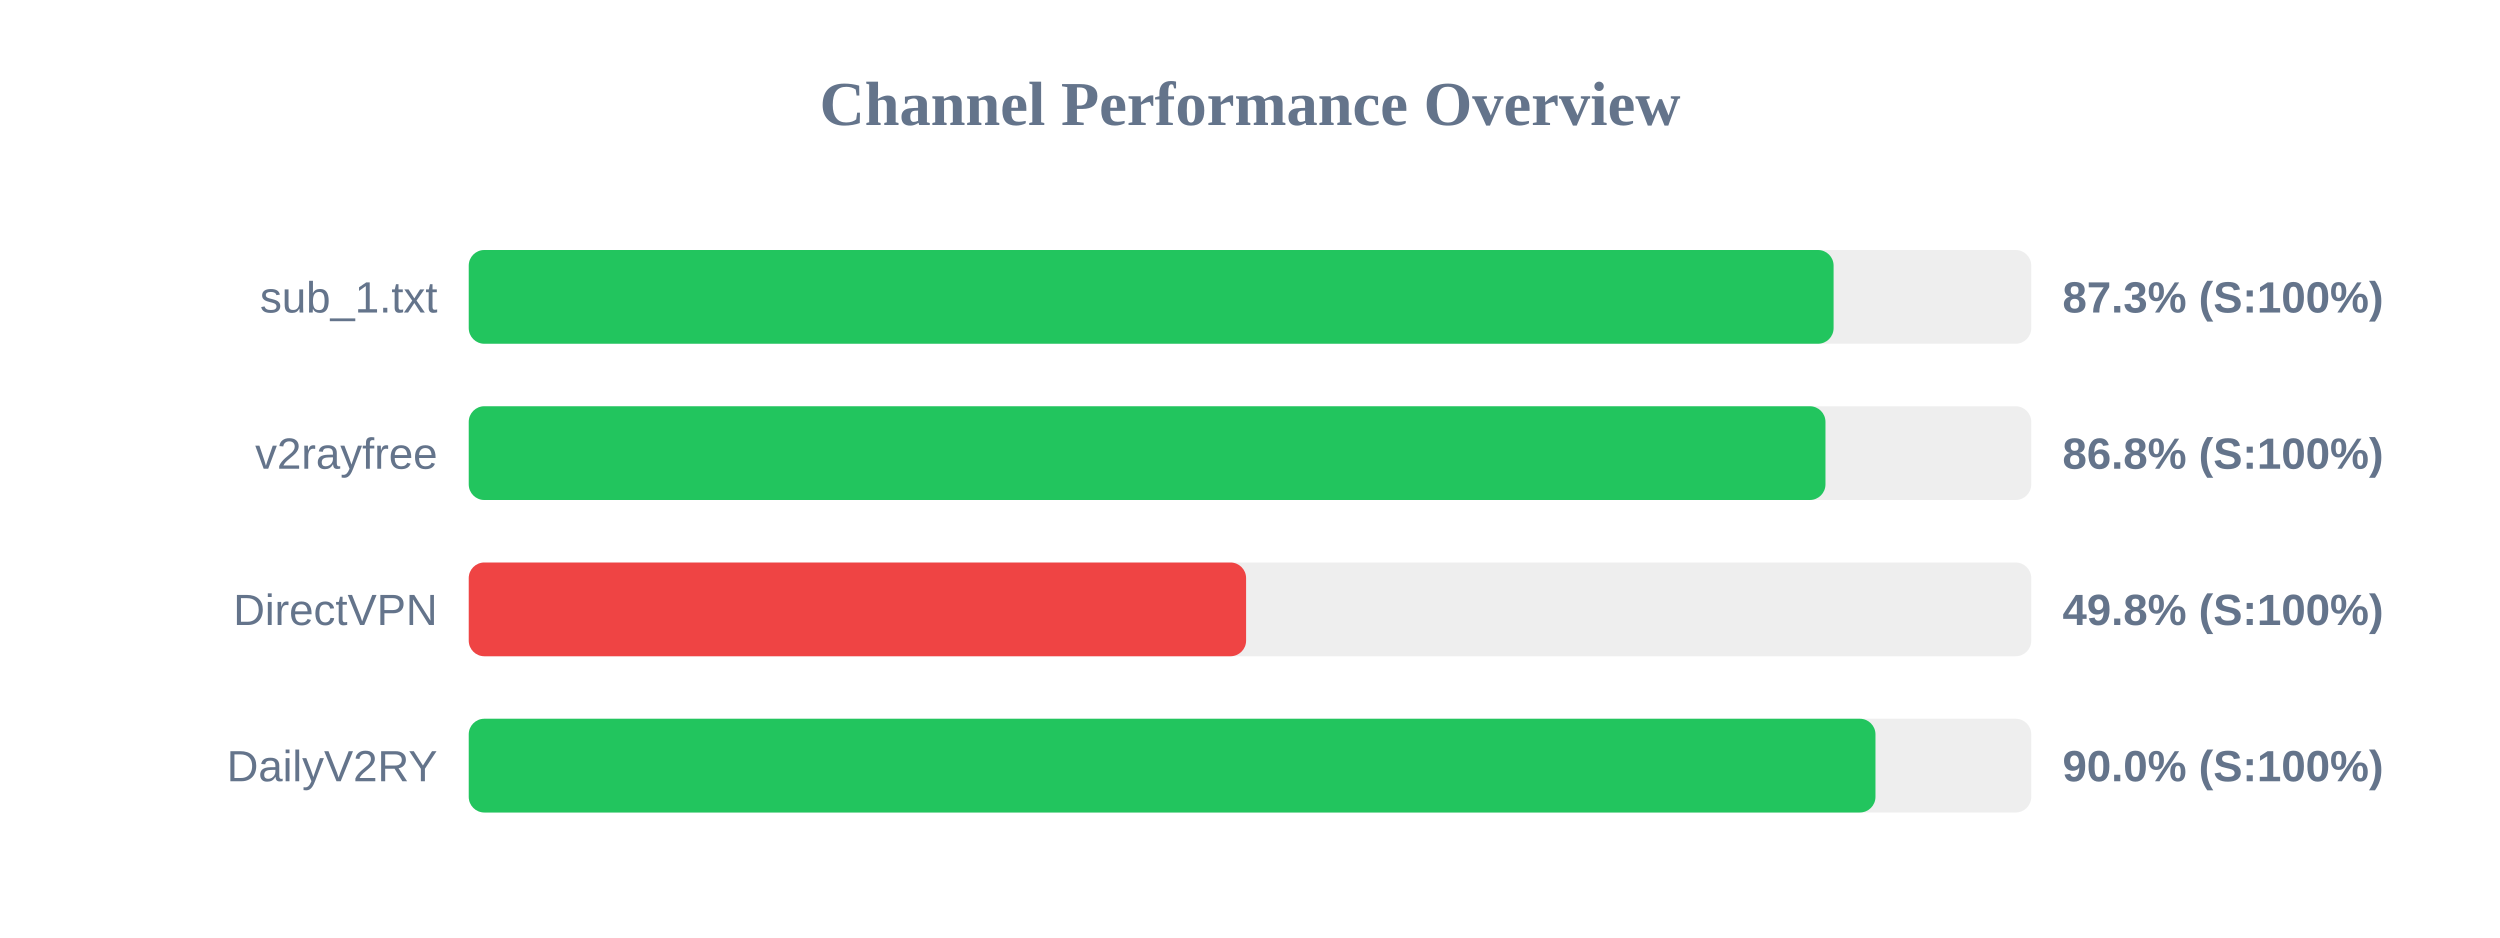
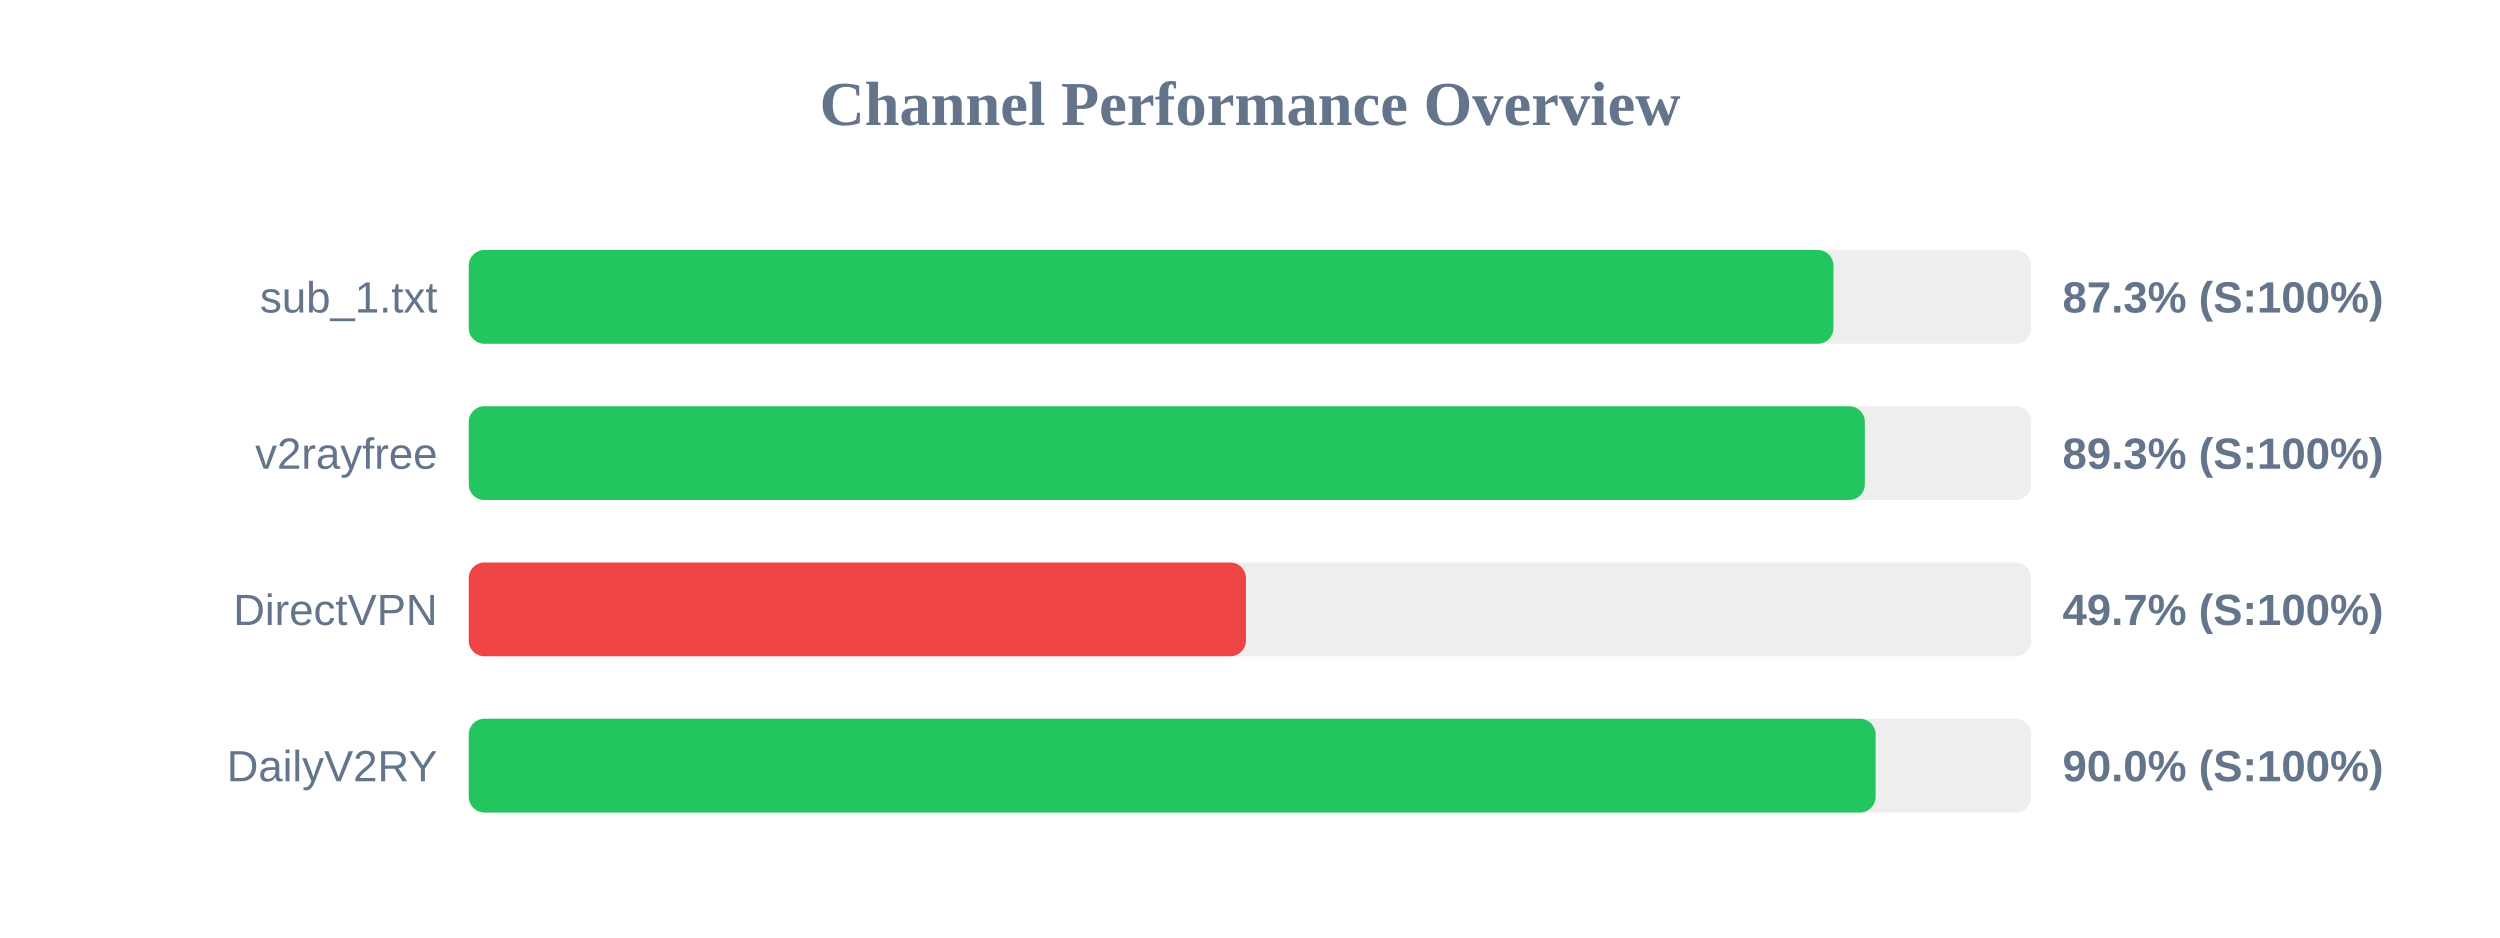
<svg xmlns="http://www.w3.org/2000/svg" width="800" height="300" version="1.1">
  <style>
        .row { font: 14px Arial; fill: #64748b; }
        .score { font: bold 14px Arial; fill: #64748b; }
    </style>
  <text x="400" y="40" text-anchor="middle" font-size="20px" font-weight="bold" fill="#64748b">Channel Performance Overview</text>
  <rect x="150" y="80" width="500" height="30" fill="#eee" rx="5" />
-   <rect x="150" y="80" width="436.75" height="30" fill="#22c55e" rx="5" />
+   <rect x="150" y="80" width="436.7" height="30" fill="#22c55e" rx="5" />
  <text x="140" y="100" text-anchor="end" class="row">sub_1.txt</text>
  <text x="660" y="100" text-anchor="start" class="score">87.3% (S:100%)</text>
  <rect x="150" y="130" width="500" height="30" fill="#eee" rx="5" />
-   <rect x="150" y="130" width="434.15" height="30" fill="#22c55e" rx="5" />
+   <rect x="150" y="130" width="446.75" height="30" fill="#22c55e" rx="5" />
  <text x="140" y="150" text-anchor="end" class="row">v2rayfree</text>
-   <text x="660" y="150" text-anchor="start" class="score">86.8% (S:100%)</text>
+   <text x="660" y="150" text-anchor="start" class="score">89.3% (S:100%)</text>
  <rect x="150" y="180" width="500" height="30" fill="#eee" rx="5" />
-   <rect x="150" y="180" width="248.75" height="30" fill="#ef4444" rx="5" />
+   <rect x="150" y="180" width="248.7" height="30" fill="#ef4444" rx="5" />
  <text x="140" y="200" text-anchor="end" class="row">DirectVPN</text>
-   <text x="660" y="200" text-anchor="start" class="score">49.8% (S:100%)</text>
+   <text x="660" y="200" text-anchor="start" class="score">49.7% (S:100%)</text>
  <rect x="150" y="230" width="500" height="30" fill="#eee" rx="5" />
-   <rect x="150" y="230" width="450.15" height="30" fill="#22c55e" rx="5" />
+   <rect x="150" y="230" width="450.2" height="30" fill="#22c55e" rx="5" />
  <text x="140" y="250" text-anchor="end" class="row">DailyV2RY</text>
  <text x="660" y="250" text-anchor="start" class="score">90.0% (S:100%)</text>
</svg>
